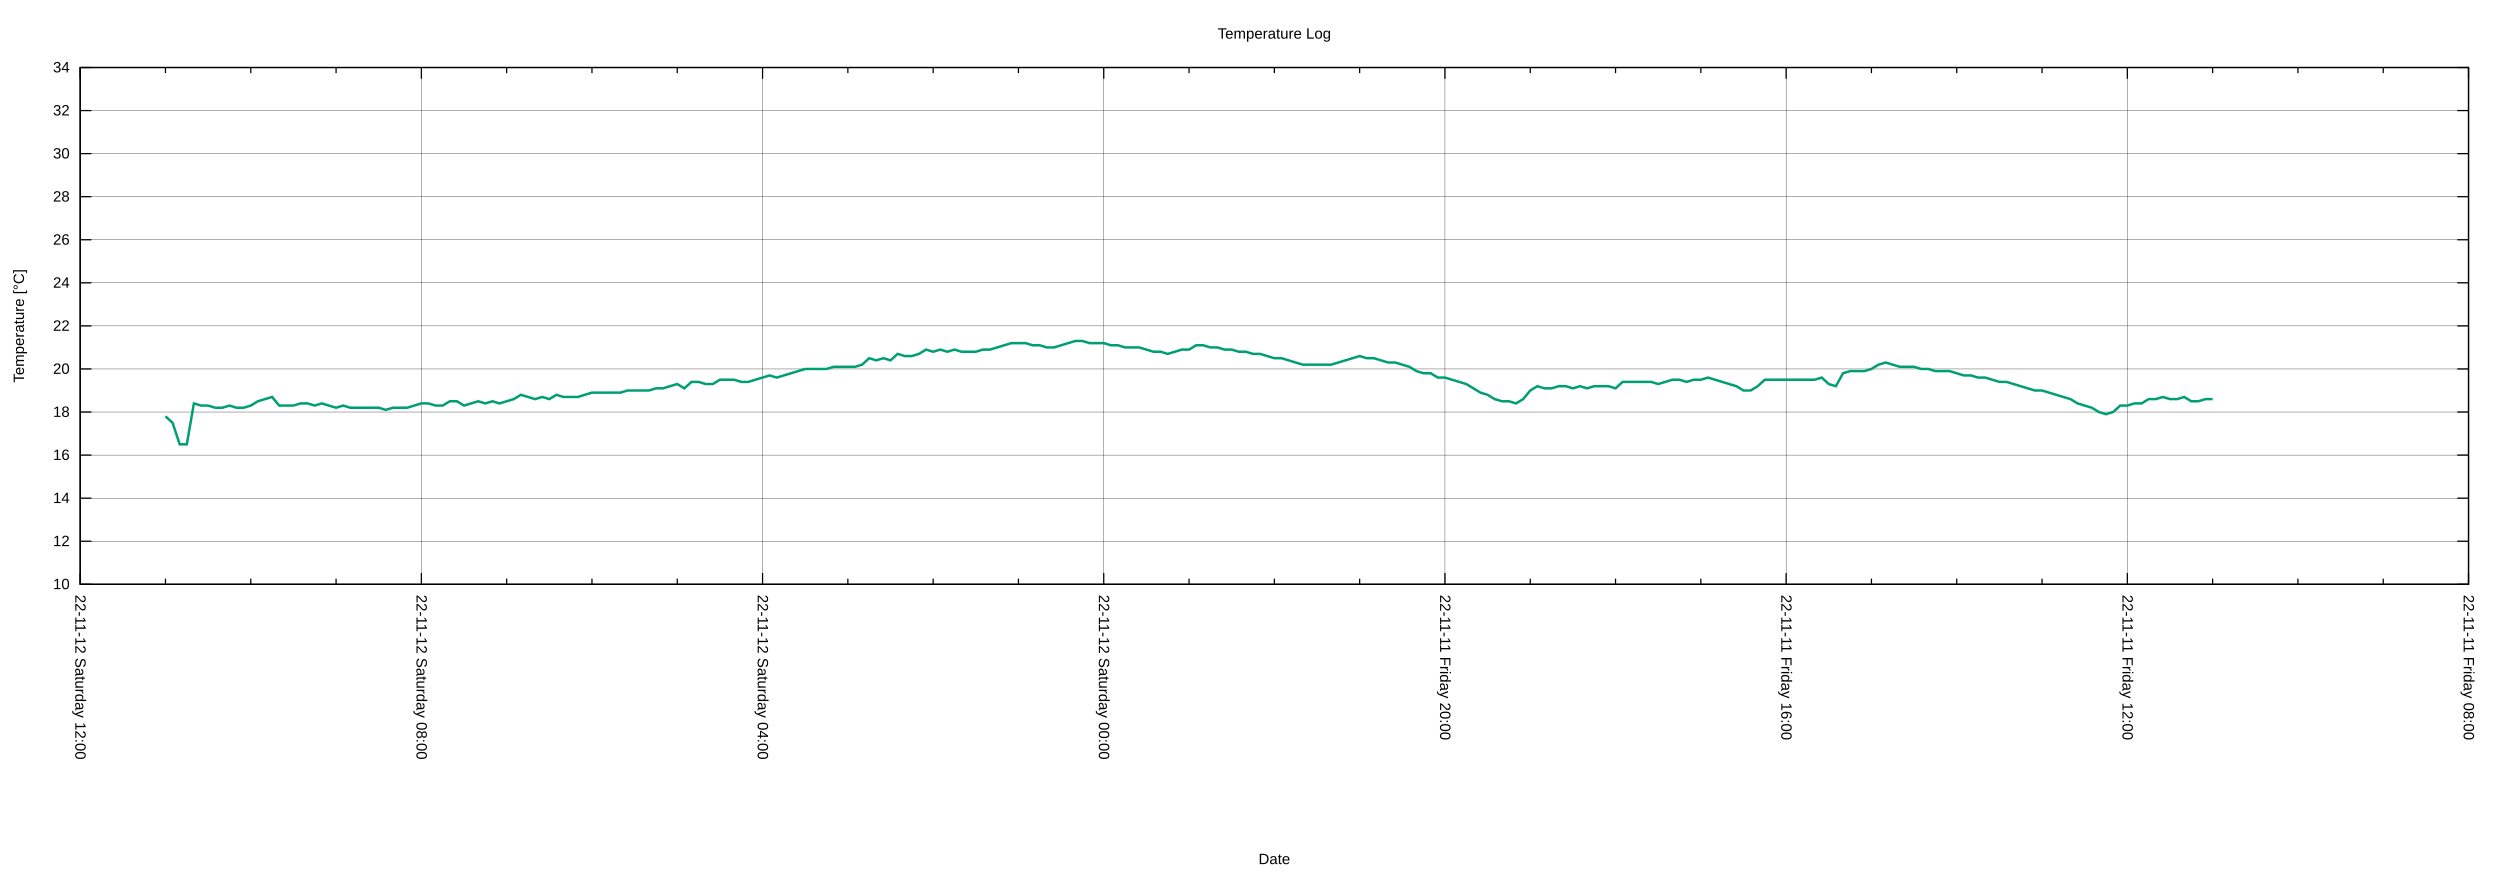
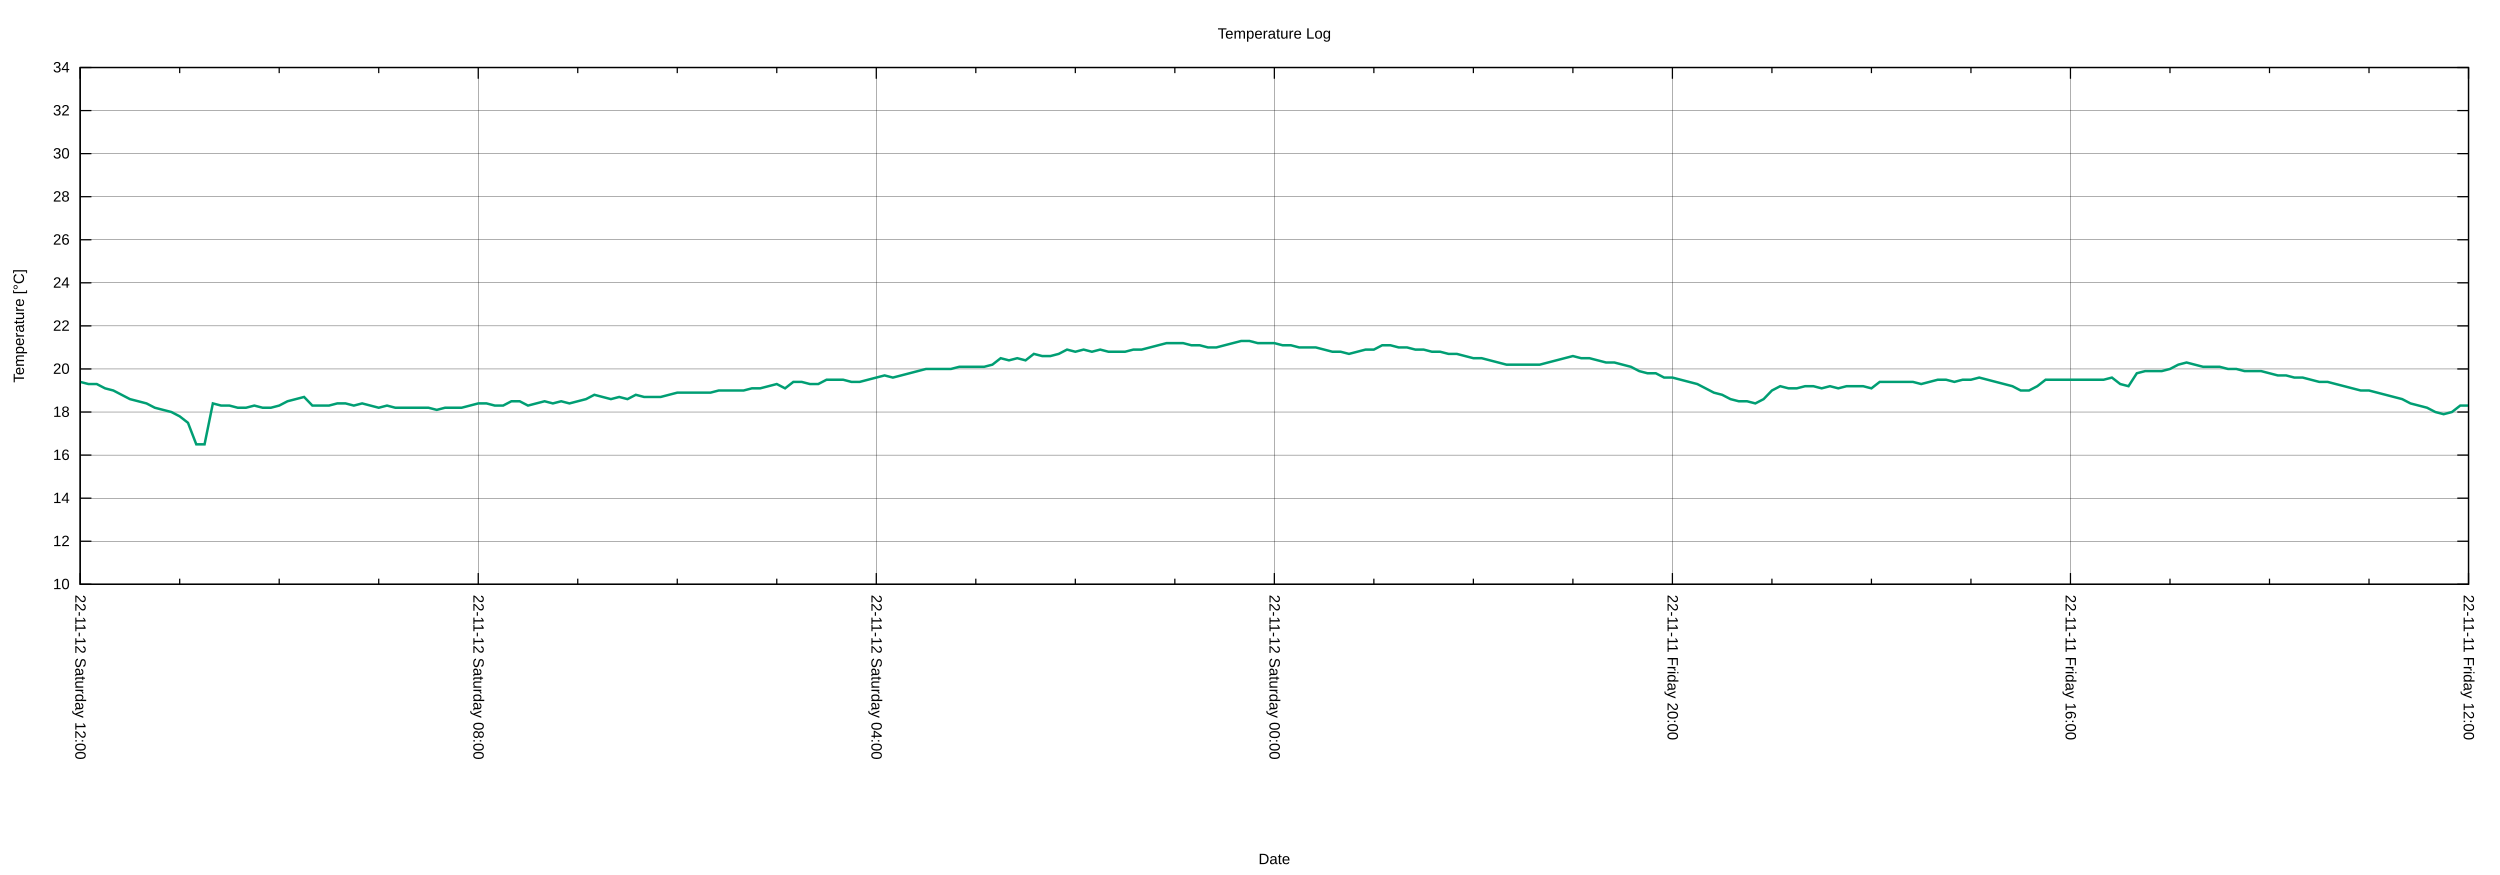
<svg xmlns="http://www.w3.org/2000/svg" xmlns:xlink="http://www.w3.org/1999/xlink" width="2000" height="700" viewBox="0 0 2000 700">
  <g id="gnuplot_canvas">
    <rect x="0" y="0" width="2000" height="700" fill="none" />
    <defs>
      <circle id="gpDot" r="0.5" stroke-width="0.5" stroke="currentColor" />
      <path id="gpPt0" stroke-width="0.222" stroke="currentColor" d="M-1,0 h2 M0,-1 v2" />
      <path id="gpPt1" stroke-width="0.222" stroke="currentColor" d="M-1,-1 L1,1 M1,-1 L-1,1" />
      <path id="gpPt2" stroke-width="0.222" stroke="currentColor" d="M-1,0 L1,0 M0,-1 L0,1 M-1,-1 L1,1 M-1,1 L1,-1" />
      <rect id="gpPt3" stroke-width="0.222" stroke="currentColor" x="-1" y="-1" width="2" height="2" />
      <rect id="gpPt4" stroke-width="0.222" stroke="currentColor" fill="currentColor" x="-1" y="-1" width="2" height="2" />
      <circle id="gpPt5" stroke-width="0.222" stroke="currentColor" cx="0" cy="0" r="1" />
      <use xlink:href="#gpPt5" id="gpPt6" fill="currentColor" stroke="none" />
      <path id="gpPt7" stroke-width="0.222" stroke="currentColor" d="M0,-1.33 L-1.33,0.67 L1.33,0.67 z" />
      <use xlink:href="#gpPt7" id="gpPt8" fill="currentColor" stroke="none" />
      <use xlink:href="#gpPt7" id="gpPt9" stroke="currentColor" transform="rotate(180)" />
      <use xlink:href="#gpPt9" id="gpPt10" fill="currentColor" stroke="none" />
      <use xlink:href="#gpPt3" id="gpPt11" stroke="currentColor" transform="rotate(45)" />
      <use xlink:href="#gpPt11" id="gpPt12" fill="currentColor" stroke="none" />
      <path id="gpPt13" stroke-width="0.222" stroke="currentColor" d="M0,1.330 L1.265,0.411 L0.782,-1.067 L-0.782,-1.076 L-1.265,0.411 z" />
      <use xlink:href="#gpPt13" id="gpPt14" fill="currentColor" stroke="none" />
      <filter id="textbox" filterUnits="objectBoundingBox" x="0" y="0" height="1" width="1">
        <feFlood flood-color="white" flood-opacity="1" result="bgnd" />
        <feComposite in="SourceGraphic" in2="bgnd" operator="atop" />
      </filter>
      <filter id="greybox" filterUnits="objectBoundingBox" x="0" y="0" height="1" width="1">
        <feFlood flood-color="lightgrey" flood-opacity="1" result="grey" />
        <feComposite in="SourceGraphic" in2="grey" operator="atop" />
      </filter>
    </defs>
    <g fill="none" color="white" stroke="currentColor" stroke-width="1.00" stroke-linecap="butt" stroke-linejoin="miter">
</g>
    <g fill="none" color="black" stroke="currentColor" stroke-width="1.00" stroke-linecap="butt" stroke-linejoin="miter">
</g>
    <g fill="none" color="black" stroke="black" stroke-width="0.25" stroke-linecap="butt" stroke-linejoin="miter">
</g>
    <g fill="none" color="black" stroke="currentColor" stroke-width="0.25" stroke-linecap="butt" stroke-linejoin="miter">
      <path stroke="black" class="gridline" d="M64.14,467.43 L1974.82,467.43  " />
    </g>
    <g fill="none" color="black" stroke="black" stroke-width="1.00" stroke-linecap="butt" stroke-linejoin="miter">
</g>
    <g fill="none" color="black" stroke="currentColor" stroke-width="1.00" stroke-linecap="butt" stroke-linejoin="miter">
      <path stroke="black" d="M64.14,467.43 L73.14,467.43 M1974.82,467.43 L1965.82,467.43  " />
      <g transform="translate(55.75,471.33)" stroke="none" fill="black" font-family="Arial" font-size="12.00" text-anchor="end">
        <text>
          <tspan font-family="Arial"> 10</tspan>
        </text>
      </g>
    </g>
    <g fill="none" color="black" stroke="currentColor" stroke-width="1.00" stroke-linecap="butt" stroke-linejoin="miter">
</g>
    <g fill="none" color="black" stroke="black" stroke-width="0.25" stroke-linecap="butt" stroke-linejoin="miter">
</g>
    <g fill="none" color="black" stroke="currentColor" stroke-width="0.25" stroke-linecap="butt" stroke-linejoin="miter">
      <path stroke="black" class="gridline" d="M64.14,432.98 L1974.82,432.98  " />
    </g>
    <g fill="none" color="black" stroke="black" stroke-width="1.00" stroke-linecap="butt" stroke-linejoin="miter">
</g>
    <g fill="none" color="black" stroke="currentColor" stroke-width="1.00" stroke-linecap="butt" stroke-linejoin="miter">
      <path stroke="black" d="M64.14,432.98 L73.14,432.98 M1974.82,432.98 L1965.82,432.98  " />
      <g transform="translate(55.75,436.88)" stroke="none" fill="black" font-family="Arial" font-size="12.00" text-anchor="end">
        <text>
          <tspan font-family="Arial"> 12</tspan>
        </text>
      </g>
    </g>
    <g fill="none" color="black" stroke="currentColor" stroke-width="1.00" stroke-linecap="butt" stroke-linejoin="miter">
</g>
    <g fill="none" color="black" stroke="black" stroke-width="0.25" stroke-linecap="butt" stroke-linejoin="miter">
</g>
    <g fill="none" color="black" stroke="currentColor" stroke-width="0.25" stroke-linecap="butt" stroke-linejoin="miter">
      <path stroke="black" class="gridline" d="M64.14,398.53 L1974.82,398.53  " />
    </g>
    <g fill="none" color="black" stroke="black" stroke-width="1.00" stroke-linecap="butt" stroke-linejoin="miter">
</g>
    <g fill="none" color="black" stroke="currentColor" stroke-width="1.00" stroke-linecap="butt" stroke-linejoin="miter">
      <path stroke="black" d="M64.14,398.53 L73.14,398.53 M1974.82,398.53 L1965.82,398.53  " />
      <g transform="translate(55.75,402.43)" stroke="none" fill="black" font-family="Arial" font-size="12.00" text-anchor="end">
        <text>
          <tspan font-family="Arial"> 14</tspan>
        </text>
      </g>
    </g>
    <g fill="none" color="black" stroke="currentColor" stroke-width="1.00" stroke-linecap="butt" stroke-linejoin="miter">
</g>
    <g fill="none" color="black" stroke="black" stroke-width="0.25" stroke-linecap="butt" stroke-linejoin="miter">
</g>
    <g fill="none" color="black" stroke="currentColor" stroke-width="0.25" stroke-linecap="butt" stroke-linejoin="miter">
      <path stroke="black" class="gridline" d="M64.14,364.07 L1974.82,364.07  " />
    </g>
    <g fill="none" color="black" stroke="black" stroke-width="1.00" stroke-linecap="butt" stroke-linejoin="miter">
</g>
    <g fill="none" color="black" stroke="currentColor" stroke-width="1.00" stroke-linecap="butt" stroke-linejoin="miter">
      <path stroke="black" d="M64.14,364.07 L73.14,364.07 M1974.82,364.07 L1965.82,364.07  " />
      <g transform="translate(55.75,367.97)" stroke="none" fill="black" font-family="Arial" font-size="12.00" text-anchor="end">
        <text>
          <tspan font-family="Arial"> 16</tspan>
        </text>
      </g>
    </g>
    <g fill="none" color="black" stroke="currentColor" stroke-width="1.00" stroke-linecap="butt" stroke-linejoin="miter">
</g>
    <g fill="none" color="black" stroke="black" stroke-width="0.25" stroke-linecap="butt" stroke-linejoin="miter">
</g>
    <g fill="none" color="black" stroke="currentColor" stroke-width="0.25" stroke-linecap="butt" stroke-linejoin="miter">
      <path stroke="black" class="gridline" d="M64.14,329.62 L1974.82,329.62  " />
    </g>
    <g fill="none" color="black" stroke="black" stroke-width="1.00" stroke-linecap="butt" stroke-linejoin="miter">
</g>
    <g fill="none" color="black" stroke="currentColor" stroke-width="1.00" stroke-linecap="butt" stroke-linejoin="miter">
      <path stroke="black" d="M64.14,329.62 L73.14,329.62 M1974.82,329.62 L1965.82,329.62  " />
      <g transform="translate(55.75,333.52)" stroke="none" fill="black" font-family="Arial" font-size="12.00" text-anchor="end">
        <text>
          <tspan font-family="Arial"> 18</tspan>
        </text>
      </g>
    </g>
    <g fill="none" color="black" stroke="currentColor" stroke-width="1.00" stroke-linecap="butt" stroke-linejoin="miter">
</g>
    <g fill="none" color="black" stroke="black" stroke-width="0.25" stroke-linecap="butt" stroke-linejoin="miter">
</g>
    <g fill="none" color="black" stroke="currentColor" stroke-width="0.25" stroke-linecap="butt" stroke-linejoin="miter">
      <path stroke="black" class="gridline" d="M64.14,295.17 L1974.82,295.17  " />
    </g>
    <g fill="none" color="black" stroke="black" stroke-width="1.00" stroke-linecap="butt" stroke-linejoin="miter">
</g>
    <g fill="none" color="black" stroke="currentColor" stroke-width="1.00" stroke-linecap="butt" stroke-linejoin="miter">
      <path stroke="black" d="M64.14,295.17 L73.14,295.17 M1974.82,295.17 L1965.82,295.17  " />
      <g transform="translate(55.75,299.07)" stroke="none" fill="black" font-family="Arial" font-size="12.00" text-anchor="end">
        <text>
          <tspan font-family="Arial"> 20</tspan>
        </text>
      </g>
    </g>
    <g fill="none" color="black" stroke="currentColor" stroke-width="1.00" stroke-linecap="butt" stroke-linejoin="miter">
</g>
    <g fill="none" color="black" stroke="black" stroke-width="0.25" stroke-linecap="butt" stroke-linejoin="miter">
</g>
    <g fill="none" color="black" stroke="currentColor" stroke-width="0.25" stroke-linecap="butt" stroke-linejoin="miter">
      <path stroke="black" class="gridline" d="M64.14,260.72 L1974.82,260.72  " />
    </g>
    <g fill="none" color="black" stroke="black" stroke-width="1.00" stroke-linecap="butt" stroke-linejoin="miter">
</g>
    <g fill="none" color="black" stroke="currentColor" stroke-width="1.00" stroke-linecap="butt" stroke-linejoin="miter">
      <path stroke="black" d="M64.14,260.72 L73.14,260.72 M1974.82,260.72 L1965.82,260.72  " />
      <g transform="translate(55.75,264.62)" stroke="none" fill="black" font-family="Arial" font-size="12.00" text-anchor="end">
        <text>
          <tspan font-family="Arial"> 22</tspan>
        </text>
      </g>
    </g>
    <g fill="none" color="black" stroke="currentColor" stroke-width="1.00" stroke-linecap="butt" stroke-linejoin="miter">
</g>
    <g fill="none" color="black" stroke="black" stroke-width="0.25" stroke-linecap="butt" stroke-linejoin="miter">
</g>
    <g fill="none" color="black" stroke="currentColor" stroke-width="0.25" stroke-linecap="butt" stroke-linejoin="miter">
      <path stroke="black" class="gridline" d="M64.14,226.27 L1974.82,226.27  " />
    </g>
    <g fill="none" color="black" stroke="black" stroke-width="1.00" stroke-linecap="butt" stroke-linejoin="miter">
</g>
    <g fill="none" color="black" stroke="currentColor" stroke-width="1.00" stroke-linecap="butt" stroke-linejoin="miter">
      <path stroke="black" d="M64.14,226.27 L73.14,226.27 M1974.82,226.27 L1965.82,226.27  " />
      <g transform="translate(55.75,230.17)" stroke="none" fill="black" font-family="Arial" font-size="12.00" text-anchor="end">
        <text>
          <tspan font-family="Arial"> 24</tspan>
        </text>
      </g>
    </g>
    <g fill="none" color="black" stroke="currentColor" stroke-width="1.00" stroke-linecap="butt" stroke-linejoin="miter">
</g>
    <g fill="none" color="black" stroke="black" stroke-width="0.25" stroke-linecap="butt" stroke-linejoin="miter">
</g>
    <g fill="none" color="black" stroke="currentColor" stroke-width="0.25" stroke-linecap="butt" stroke-linejoin="miter">
      <path stroke="black" class="gridline" d="M64.14,191.82 L1974.82,191.82  " />
    </g>
    <g fill="none" color="black" stroke="black" stroke-width="1.00" stroke-linecap="butt" stroke-linejoin="miter">
</g>
    <g fill="none" color="black" stroke="currentColor" stroke-width="1.00" stroke-linecap="butt" stroke-linejoin="miter">
      <path stroke="black" d="M64.14,191.82 L73.14,191.82 M1974.82,191.82 L1965.82,191.82  " />
      <g transform="translate(55.75,195.72)" stroke="none" fill="black" font-family="Arial" font-size="12.00" text-anchor="end">
        <text>
          <tspan font-family="Arial"> 26</tspan>
        </text>
      </g>
    </g>
    <g fill="none" color="black" stroke="currentColor" stroke-width="1.00" stroke-linecap="butt" stroke-linejoin="miter">
</g>
    <g fill="none" color="black" stroke="black" stroke-width="0.25" stroke-linecap="butt" stroke-linejoin="miter">
</g>
    <g fill="none" color="black" stroke="currentColor" stroke-width="0.25" stroke-linecap="butt" stroke-linejoin="miter">
      <path stroke="black" class="gridline" d="M64.14,157.36 L1974.82,157.36  " />
    </g>
    <g fill="none" color="black" stroke="black" stroke-width="1.00" stroke-linecap="butt" stroke-linejoin="miter">
</g>
    <g fill="none" color="black" stroke="currentColor" stroke-width="1.00" stroke-linecap="butt" stroke-linejoin="miter">
      <path stroke="black" d="M64.14,157.36 L73.14,157.36 M1974.82,157.36 L1965.82,157.36  " />
      <g transform="translate(55.75,161.26)" stroke="none" fill="black" font-family="Arial" font-size="12.00" text-anchor="end">
        <text>
          <tspan font-family="Arial"> 28</tspan>
        </text>
      </g>
    </g>
    <g fill="none" color="black" stroke="currentColor" stroke-width="1.00" stroke-linecap="butt" stroke-linejoin="miter">
</g>
    <g fill="none" color="black" stroke="black" stroke-width="0.25" stroke-linecap="butt" stroke-linejoin="miter">
</g>
    <g fill="none" color="black" stroke="currentColor" stroke-width="0.25" stroke-linecap="butt" stroke-linejoin="miter">
      <path stroke="black" class="gridline" d="M64.14,122.91 L1974.82,122.91  " />
    </g>
    <g fill="none" color="black" stroke="black" stroke-width="1.00" stroke-linecap="butt" stroke-linejoin="miter">
</g>
    <g fill="none" color="black" stroke="currentColor" stroke-width="1.00" stroke-linecap="butt" stroke-linejoin="miter">
      <path stroke="black" d="M64.14,122.91 L73.14,122.91 M1974.82,122.91 L1965.82,122.91  " />
      <g transform="translate(55.75,126.81)" stroke="none" fill="black" font-family="Arial" font-size="12.00" text-anchor="end">
        <text>
          <tspan font-family="Arial"> 30</tspan>
        </text>
      </g>
    </g>
    <g fill="none" color="black" stroke="currentColor" stroke-width="1.00" stroke-linecap="butt" stroke-linejoin="miter">
</g>
    <g fill="none" color="black" stroke="black" stroke-width="0.25" stroke-linecap="butt" stroke-linejoin="miter">
</g>
    <g fill="none" color="black" stroke="currentColor" stroke-width="0.25" stroke-linecap="butt" stroke-linejoin="miter">
      <path stroke="black" class="gridline" d="M64.14,88.46 L1974.82,88.46  " />
    </g>
    <g fill="none" color="black" stroke="black" stroke-width="1.00" stroke-linecap="butt" stroke-linejoin="miter">
</g>
    <g fill="none" color="black" stroke="currentColor" stroke-width="1.00" stroke-linecap="butt" stroke-linejoin="miter">
      <path stroke="black" d="M64.14,88.46 L73.14,88.46 M1974.82,88.46 L1965.82,88.46  " />
      <g transform="translate(55.75,92.36)" stroke="none" fill="black" font-family="Arial" font-size="12.00" text-anchor="end">
        <text>
          <tspan font-family="Arial"> 32</tspan>
        </text>
      </g>
    </g>
    <g fill="none" color="black" stroke="currentColor" stroke-width="1.00" stroke-linecap="butt" stroke-linejoin="miter">
</g>
    <g fill="none" color="black" stroke="black" stroke-width="0.25" stroke-linecap="butt" stroke-linejoin="miter">
</g>
    <g fill="none" color="black" stroke="currentColor" stroke-width="0.25" stroke-linecap="butt" stroke-linejoin="miter">
      <path stroke="black" class="gridline" d="M64.14,54.01 L1974.82,54.01  " />
    </g>
    <g fill="none" color="black" stroke="black" stroke-width="1.00" stroke-linecap="butt" stroke-linejoin="miter">
</g>
    <g fill="none" color="black" stroke="currentColor" stroke-width="1.00" stroke-linecap="butt" stroke-linejoin="miter">
      <path stroke="black" d="M64.14,54.01 L73.14,54.01 M1974.82,54.01 L1965.82,54.01  " />
      <g transform="translate(55.75,57.91)" stroke="none" fill="black" font-family="Arial" font-size="12.00" text-anchor="end">
        <text>
          <tspan font-family="Arial"> 34</tspan>
        </text>
      </g>
    </g>
    <g fill="none" color="black" stroke="currentColor" stroke-width="1.00" stroke-linecap="butt" stroke-linejoin="miter">
</g>
    <g fill="none" color="black" stroke="black" stroke-width="0.25" stroke-linecap="butt" stroke-linejoin="miter">
</g>
    <g fill="none" color="black" stroke="currentColor" stroke-width="0.25" stroke-linecap="butt" stroke-linejoin="miter">
      <path stroke="black" class="gridline" d="M1974.82,467.43 L1974.82,54.01  " />
    </g>
    <g fill="none" color="black" stroke="black" stroke-width="1.00" stroke-linecap="butt" stroke-linejoin="miter">
</g>
    <g fill="none" color="black" stroke="currentColor" stroke-width="1.00" stroke-linecap="butt" stroke-linejoin="miter">
      <path stroke="black" d="M1974.82,467.43 L1974.82,458.43 M1974.82,54.01 L1974.82,63.01  " />
      <g transform="translate(1970.92,475.82) rotate(90)" stroke="none" fill="black" font-family="Arial" font-size="12.00" text-anchor="start">
        <text>
-           <tspan font-family="Arial">22-11-11 Friday 08:00</tspan>
-         </text>
-       </g>
-     </g>
-     <g fill="none" color="black" stroke="currentColor" stroke-width="1.00" stroke-linecap="butt" stroke-linejoin="miter">
-       <path stroke="black" d="M1906.58,467.43 L1906.58,462.93 M1906.58,54.01 L1906.58,58.51 M1838.34,467.43 L1838.34,462.93 M1838.34,54.01 L1838.34,58.51   M1770.10,467.43 L1770.10,462.93 M1770.10,54.01 L1770.10,58.51  " />
-     </g>
-     <g fill="none" color="black" stroke="black" stroke-width="0.25" stroke-linecap="butt" stroke-linejoin="miter">
- </g>
-     <g fill="none" color="black" stroke="currentColor" stroke-width="0.25" stroke-linecap="butt" stroke-linejoin="miter">
-       <path stroke="black" class="gridline" d="M1701.87,467.43 L1701.87,54.01  " />
-     </g>
-     <g fill="none" color="black" stroke="black" stroke-width="1.00" stroke-linecap="butt" stroke-linejoin="miter">
- </g>
-     <g fill="none" color="black" stroke="currentColor" stroke-width="1.00" stroke-linecap="butt" stroke-linejoin="miter">
-       <path stroke="black" d="M1701.87,467.43 L1701.87,458.43 M1701.87,54.01 L1701.87,63.01  " />
-       <g transform="translate(1697.97,475.82) rotate(90)" stroke="none" fill="black" font-family="Arial" font-size="12.00" text-anchor="start">
-         <text>
          <tspan font-family="Arial">22-11-11 Friday 12:00</tspan>
        </text>
      </g>
    </g>
    <g fill="none" color="black" stroke="currentColor" stroke-width="1.00" stroke-linecap="butt" stroke-linejoin="miter">
-       <path stroke="black" d="M1633.63,467.43 L1633.63,462.93 M1633.63,54.01 L1633.63,58.51 M1565.39,467.43 L1565.39,462.93 M1565.39,54.01 L1565.39,58.51   M1497.15,467.43 L1497.15,462.93 M1497.15,54.01 L1497.15,58.51  " />
-     </g>
-     <g fill="none" color="black" stroke="black" stroke-width="0.25" stroke-linecap="butt" stroke-linejoin="miter">
- </g>
-     <g fill="none" color="black" stroke="currentColor" stroke-width="0.25" stroke-linecap="butt" stroke-linejoin="miter">
-       <path stroke="black" class="gridline" d="M1428.91,467.43 L1428.91,54.01  " />
-     </g>
-     <g fill="none" color="black" stroke="black" stroke-width="1.00" stroke-linecap="butt" stroke-linejoin="miter">
- </g>
-     <g fill="none" color="black" stroke="currentColor" stroke-width="1.00" stroke-linecap="butt" stroke-linejoin="miter">
-       <path stroke="black" d="M1428.91,467.43 L1428.91,458.43 M1428.91,54.01 L1428.91,63.01  " />
-       <g transform="translate(1425.01,475.82) rotate(90)" stroke="none" fill="black" font-family="Arial" font-size="12.00" text-anchor="start">
+       <path stroke="black" d="M1895.21,467.43 L1895.21,462.93 M1895.21,54.01 L1895.21,58.51 M1815.60,467.43 L1815.60,462.93 M1815.60,54.01 L1815.60,58.51   M1735.99,467.43 L1735.99,462.93 M1735.99,54.01 L1735.99,58.51  " />
+     </g>
+     <g fill="none" color="black" stroke="black" stroke-width="0.25" stroke-linecap="butt" stroke-linejoin="miter">
+ </g>
+     <g fill="none" color="black" stroke="currentColor" stroke-width="0.25" stroke-linecap="butt" stroke-linejoin="miter">
+       <path stroke="black" class="gridline" d="M1656.37,467.43 L1656.37,54.01  " />
+     </g>
+     <g fill="none" color="black" stroke="black" stroke-width="1.00" stroke-linecap="butt" stroke-linejoin="miter">
+ </g>
+     <g fill="none" color="black" stroke="currentColor" stroke-width="1.00" stroke-linecap="butt" stroke-linejoin="miter">
+       <path stroke="black" d="M1656.37,467.43 L1656.37,458.43 M1656.37,54.01 L1656.37,63.01  " />
+       <g transform="translate(1652.47,475.82) rotate(90)" stroke="none" fill="black" font-family="Arial" font-size="12.00" text-anchor="start">
        <text>
          <tspan font-family="Arial">22-11-11 Friday 16:00</tspan>
        </text>
      </g>
    </g>
    <g fill="none" color="black" stroke="currentColor" stroke-width="1.00" stroke-linecap="butt" stroke-linejoin="miter">
-       <path stroke="black" d="M1360.67,467.43 L1360.67,462.93 M1360.67,54.01 L1360.67,58.51 M1292.43,467.43 L1292.43,462.93 M1292.43,54.01 L1292.43,58.51   M1224.20,467.43 L1224.20,462.93 M1224.20,54.01 L1224.20,58.51  " />
-     </g>
-     <g fill="none" color="black" stroke="black" stroke-width="0.25" stroke-linecap="butt" stroke-linejoin="miter">
- </g>
-     <g fill="none" color="black" stroke="currentColor" stroke-width="0.25" stroke-linecap="butt" stroke-linejoin="miter">
-       <path stroke="black" class="gridline" d="M1155.96,467.43 L1155.96,54.01  " />
-     </g>
-     <g fill="none" color="black" stroke="black" stroke-width="1.00" stroke-linecap="butt" stroke-linejoin="miter">
- </g>
-     <g fill="none" color="black" stroke="currentColor" stroke-width="1.00" stroke-linecap="butt" stroke-linejoin="miter">
-       <path stroke="black" d="M1155.96,467.43 L1155.96,458.43 M1155.96,54.01 L1155.96,63.01  " />
-       <g transform="translate(1152.06,475.82) rotate(90)" stroke="none" fill="black" font-family="Arial" font-size="12.00" text-anchor="start">
+       <path stroke="black" d="M1576.76,467.43 L1576.76,462.93 M1576.76,54.01 L1576.76,58.51 M1497.15,467.43 L1497.15,462.93 M1497.15,54.01 L1497.15,58.51   M1417.54,467.43 L1417.54,462.93 M1417.54,54.01 L1417.54,58.51  " />
+     </g>
+     <g fill="none" color="black" stroke="black" stroke-width="0.25" stroke-linecap="butt" stroke-linejoin="miter">
+ </g>
+     <g fill="none" color="black" stroke="currentColor" stroke-width="0.25" stroke-linecap="butt" stroke-linejoin="miter">
+       <path stroke="black" class="gridline" d="M1337.93,467.43 L1337.93,54.01  " />
+     </g>
+     <g fill="none" color="black" stroke="black" stroke-width="1.00" stroke-linecap="butt" stroke-linejoin="miter">
+ </g>
+     <g fill="none" color="black" stroke="currentColor" stroke-width="1.00" stroke-linecap="butt" stroke-linejoin="miter">
+       <path stroke="black" d="M1337.93,467.43 L1337.93,458.43 M1337.93,54.01 L1337.93,63.01  " />
+       <g transform="translate(1334.03,475.82) rotate(90)" stroke="none" fill="black" font-family="Arial" font-size="12.00" text-anchor="start">
        <text>
          <tspan font-family="Arial">22-11-11 Friday 20:00</tspan>
        </text>
      </g>
    </g>
    <g fill="none" color="black" stroke="currentColor" stroke-width="1.00" stroke-linecap="butt" stroke-linejoin="miter">
-       <path stroke="black" d="M1087.72,467.43 L1087.72,462.93 M1087.72,54.01 L1087.72,58.51 M1019.48,467.43 L1019.48,462.93 M1019.48,54.01 L1019.48,58.51   M951.24,467.43 L951.24,462.93 M951.24,54.01 L951.24,58.51  " />
-     </g>
-     <g fill="none" color="black" stroke="black" stroke-width="0.25" stroke-linecap="butt" stroke-linejoin="miter">
- </g>
-     <g fill="none" color="black" stroke="currentColor" stroke-width="0.25" stroke-linecap="butt" stroke-linejoin="miter">
-       <path stroke="black" class="gridline" d="M883.00,467.43 L883.00,54.01  " />
-     </g>
-     <g fill="none" color="black" stroke="black" stroke-width="1.00" stroke-linecap="butt" stroke-linejoin="miter">
- </g>
-     <g fill="none" color="black" stroke="currentColor" stroke-width="1.00" stroke-linecap="butt" stroke-linejoin="miter">
-       <path stroke="black" d="M883.00,467.43 L883.00,458.43 M883.00,54.01 L883.00,63.01  " />
-       <g transform="translate(879.10,475.82) rotate(90)" stroke="none" fill="black" font-family="Arial" font-size="12.00" text-anchor="start">
+       <path stroke="black" d="M1258.32,467.43 L1258.32,462.93 M1258.32,54.01 L1258.32,58.51 M1178.70,467.43 L1178.70,462.93 M1178.70,54.01 L1178.70,58.51   M1099.09,467.43 L1099.09,462.93 M1099.09,54.01 L1099.09,58.51  " />
+     </g>
+     <g fill="none" color="black" stroke="black" stroke-width="0.25" stroke-linecap="butt" stroke-linejoin="miter">
+ </g>
+     <g fill="none" color="black" stroke="currentColor" stroke-width="0.25" stroke-linecap="butt" stroke-linejoin="miter">
+       <path stroke="black" class="gridline" d="M1019.48,467.43 L1019.48,54.01  " />
+     </g>
+     <g fill="none" color="black" stroke="black" stroke-width="1.00" stroke-linecap="butt" stroke-linejoin="miter">
+ </g>
+     <g fill="none" color="black" stroke="currentColor" stroke-width="1.00" stroke-linecap="butt" stroke-linejoin="miter">
+       <path stroke="black" d="M1019.48,467.43 L1019.48,458.43 M1019.48,54.01 L1019.48,63.01  " />
+       <g transform="translate(1015.58,475.82) rotate(90)" stroke="none" fill="black" font-family="Arial" font-size="12.00" text-anchor="start">
        <text>
          <tspan font-family="Arial">22-11-12 Saturday 00:00</tspan>
        </text>
      </g>
    </g>
    <g fill="none" color="black" stroke="currentColor" stroke-width="1.00" stroke-linecap="butt" stroke-linejoin="miter">
-       <path stroke="black" d="M814.76,467.43 L814.76,462.93 M814.76,54.01 L814.76,58.51 M746.53,467.43 L746.53,462.93 M746.53,54.01 L746.53,58.51   M678.29,467.43 L678.29,462.93 M678.29,54.01 L678.29,58.51  " />
-     </g>
-     <g fill="none" color="black" stroke="black" stroke-width="0.25" stroke-linecap="butt" stroke-linejoin="miter">
- </g>
-     <g fill="none" color="black" stroke="currentColor" stroke-width="0.25" stroke-linecap="butt" stroke-linejoin="miter">
-       <path stroke="black" class="gridline" d="M610.05,467.43 L610.05,54.01  " />
-     </g>
-     <g fill="none" color="black" stroke="black" stroke-width="1.00" stroke-linecap="butt" stroke-linejoin="miter">
- </g>
-     <g fill="none" color="black" stroke="currentColor" stroke-width="1.00" stroke-linecap="butt" stroke-linejoin="miter">
-       <path stroke="black" d="M610.05,467.43 L610.05,458.43 M610.05,54.01 L610.05,63.01  " />
-       <g transform="translate(606.15,475.82) rotate(90)" stroke="none" fill="black" font-family="Arial" font-size="12.00" text-anchor="start">
+       <path stroke="black" d="M939.87,467.43 L939.87,462.93 M939.87,54.01 L939.87,58.51 M860.26,467.43 L860.26,462.93 M860.26,54.01 L860.26,58.51   M780.65,467.43 L780.65,462.93 M780.65,54.01 L780.65,58.51  " />
+     </g>
+     <g fill="none" color="black" stroke="black" stroke-width="0.25" stroke-linecap="butt" stroke-linejoin="miter">
+ </g>
+     <g fill="none" color="black" stroke="currentColor" stroke-width="0.25" stroke-linecap="butt" stroke-linejoin="miter">
+       <path stroke="black" class="gridline" d="M701.03,467.43 L701.03,54.01  " />
+     </g>
+     <g fill="none" color="black" stroke="black" stroke-width="1.00" stroke-linecap="butt" stroke-linejoin="miter">
+ </g>
+     <g fill="none" color="black" stroke="currentColor" stroke-width="1.00" stroke-linecap="butt" stroke-linejoin="miter">
+       <path stroke="black" d="M701.03,467.43 L701.03,458.43 M701.03,54.01 L701.03,63.01  " />
+       <g transform="translate(697.13,475.82) rotate(90)" stroke="none" fill="black" font-family="Arial" font-size="12.00" text-anchor="start">
        <text>
          <tspan font-family="Arial">22-11-12 Saturday 04:00</tspan>
        </text>
      </g>
    </g>
    <g fill="none" color="black" stroke="currentColor" stroke-width="1.00" stroke-linecap="butt" stroke-linejoin="miter">
-       <path stroke="black" d="M541.81,467.43 L541.81,462.93 M541.81,54.01 L541.81,58.51 M473.57,467.43 L473.57,462.93 M473.57,54.01 L473.57,58.51   M405.33,467.43 L405.33,462.93 M405.33,54.01 L405.33,58.51  " />
-     </g>
-     <g fill="none" color="black" stroke="black" stroke-width="0.25" stroke-linecap="butt" stroke-linejoin="miter">
- </g>
-     <g fill="none" color="black" stroke="currentColor" stroke-width="0.25" stroke-linecap="butt" stroke-linejoin="miter">
-       <path stroke="black" class="gridline" d="M337.09,467.43 L337.09,54.01  " />
-     </g>
-     <g fill="none" color="black" stroke="black" stroke-width="1.00" stroke-linecap="butt" stroke-linejoin="miter">
- </g>
-     <g fill="none" color="black" stroke="currentColor" stroke-width="1.00" stroke-linecap="butt" stroke-linejoin="miter">
-       <path stroke="black" d="M337.09,467.43 L337.09,458.43 M337.09,54.01 L337.09,63.01  " />
-       <g transform="translate(333.19,475.82) rotate(90)" stroke="none" fill="black" font-family="Arial" font-size="12.00" text-anchor="start">
+       <path stroke="black" d="M621.42,467.43 L621.42,462.93 M621.42,54.01 L621.42,58.51 M541.81,467.43 L541.81,462.93 M541.81,54.01 L541.81,58.51   M462.20,467.43 L462.20,462.93 M462.20,54.01 L462.20,58.51  " />
+     </g>
+     <g fill="none" color="black" stroke="black" stroke-width="0.25" stroke-linecap="butt" stroke-linejoin="miter">
+ </g>
+     <g fill="none" color="black" stroke="currentColor" stroke-width="0.25" stroke-linecap="butt" stroke-linejoin="miter">
+       <path stroke="black" class="gridline" d="M382.59,467.43 L382.59,54.01  " />
+     </g>
+     <g fill="none" color="black" stroke="black" stroke-width="1.00" stroke-linecap="butt" stroke-linejoin="miter">
+ </g>
+     <g fill="none" color="black" stroke="currentColor" stroke-width="1.00" stroke-linecap="butt" stroke-linejoin="miter">
+       <path stroke="black" d="M382.59,467.43 L382.59,458.43 M382.59,54.01 L382.59,63.01  " />
+       <g transform="translate(378.69,475.82) rotate(90)" stroke="none" fill="black" font-family="Arial" font-size="12.00" text-anchor="start">
        <text>
          <tspan font-family="Arial">22-11-12 Saturday 08:00</tspan>
        </text>
      </g>
    </g>
    <g fill="none" color="black" stroke="currentColor" stroke-width="1.00" stroke-linecap="butt" stroke-linejoin="miter">
-       <path stroke="black" d="M268.86,467.43 L268.86,462.93 M268.86,54.01 L268.86,58.51 M200.62,467.43 L200.62,462.93 M200.62,54.01 L200.62,58.51   M132.38,467.43 L132.38,462.93 M132.38,54.01 L132.38,58.51  " />
+       <path stroke="black" d="M302.98,467.43 L302.98,462.93 M302.98,54.01 L302.98,58.51 M223.36,467.43 L223.36,462.93 M223.36,54.01 L223.36,58.51   M143.75,467.43 L143.75,462.93 M143.75,54.01 L143.75,58.51  " />
    </g>
    <g fill="none" color="black" stroke="black" stroke-width="0.25" stroke-linecap="butt" stroke-linejoin="miter">
</g>
    <g fill="none" color="black" stroke="currentColor" stroke-width="0.25" stroke-linecap="butt" stroke-linejoin="miter">
      <path stroke="black" class="gridline" d="M64.14,467.43 L64.14,54.01  " />
    </g>
    <g fill="none" color="black" stroke="black" stroke-width="1.00" stroke-linecap="butt" stroke-linejoin="miter">
</g>
    <g fill="none" color="black" stroke="currentColor" stroke-width="1.00" stroke-linecap="butt" stroke-linejoin="miter">
      <path stroke="black" d="M64.14,467.43 L64.14,458.43 M64.14,54.01 L64.14,63.01  " />
      <g transform="translate(60.24,475.82) rotate(90)" stroke="none" fill="black" font-family="Arial" font-size="12.00" text-anchor="start">
        <text>
          <tspan font-family="Arial">22-11-12 Saturday 12:00</tspan>
        </text>
      </g>
    </g>
    <g fill="none" color="black" stroke="currentColor" stroke-width="1.00" stroke-linecap="butt" stroke-linejoin="miter">
</g>
    <g fill="none" color="black" stroke="currentColor" stroke-width="1.00" stroke-linecap="butt" stroke-linejoin="miter">
      <path stroke="black" d="M64.14,54.01 L64.14,467.43 L1974.82,467.43 L1974.82,54.01 L64.14,54.01 Z  " />
    </g>
    <g fill="none" color="black" stroke="currentColor" stroke-width="1.00" stroke-linecap="butt" stroke-linejoin="miter">
      <g transform="translate(19.18,260.72) rotate(270)" stroke="none" fill="black" font-family="Arial" font-size="12.00" text-anchor="middle">
        <text>
          <tspan font-family="Arial">Temperature [°C]</tspan>
        </text>
      </g>
    </g>
    <g fill="none" color="black" stroke="currentColor" stroke-width="1.00" stroke-linecap="butt" stroke-linejoin="miter">
      <g transform="translate(1019.48,691.30)" stroke="none" fill="black" font-family="Arial" font-size="12.00" text-anchor="middle">
        <text>
          <tspan font-family="Arial">Date</tspan>
        </text>
      </g>
    </g>
    <g fill="none" color="black" stroke="currentColor" stroke-width="1.00" stroke-linecap="butt" stroke-linejoin="miter">
</g>
    <g id="gnuplot_plot_1">
      <g fill="none" color="white" stroke="currentColor" stroke-width="2.00" stroke-linecap="butt" stroke-linejoin="miter">
</g>
      <g fill="none" color="black" stroke="currentColor" stroke-width="2.00" stroke-linecap="butt" stroke-linejoin="miter">
-         <path stroke="rgb(  0, 158, 115)" d="M132.38,333.07 L138.07,338.24 L143.75,355.46 L149.44,355.46 L155.12,322.73 L160.81,324.46 L166.50,324.46 L172.18,326.18   L177.87,326.18 L183.56,324.46 L189.24,326.18 L194.93,326.18 L200.62,324.46 L206.30,321.01 L211.99,319.29 L217.68,317.57   L223.36,324.46 L229.05,324.46 L234.74,324.46 L240.42,322.73 L246.11,322.73 L251.80,324.46 L257.48,322.73 L263.17,324.46   L268.86,326.18 L274.54,324.46 L280.23,326.18 L285.92,326.18 L291.60,326.18 L297.29,326.18 L302.98,326.18 L308.66,327.90   L314.35,326.18 L320.03,326.18 L325.72,326.18 L331.41,324.46 L337.09,322.73 L342.78,322.73 L348.47,324.46 L354.15,324.46   L359.84,321.01 L365.53,321.01 L371.21,324.46 L376.90,322.73 L382.59,321.01 L388.27,322.73 L393.96,321.01 L399.65,322.73   L405.33,321.01 L411.02,319.29 L416.71,315.84 L422.39,317.57 L428.08,319.29 L433.77,317.57 L439.45,319.29 L445.14,315.84   L450.83,317.57 L456.51,317.57 L462.20,317.57 L467.88,315.84 L473.57,314.12 L479.26,314.12 L484.94,314.12 L490.63,314.12   L496.32,314.12 L502.00,312.40 L507.69,312.40 L513.38,312.40 L519.06,312.40 L524.75,310.67 L530.44,310.67 L536.12,308.95   L541.81,307.23 L547.50,310.67 L553.18,305.51 L558.87,305.51 L564.56,307.23 L570.24,307.23 L575.93,303.78 L581.62,303.78   L587.30,303.78 L592.99,305.51 L598.68,305.51 L604.36,303.78 L610.05,302.06 L615.74,300.34 L621.42,302.06 L627.11,300.34   L632.79,298.62 L638.48,296.89 L644.17,295.17 L649.85,295.17 L655.54,295.17 L661.23,295.17 L666.91,293.45 L672.60,293.45   L678.29,293.45 L683.97,293.45 L689.66,291.73 L695.35,286.56 L701.03,288.28 L706.72,286.56 L712.41,288.28 L718.09,283.11   L723.78,284.84 L729.47,284.84 L735.15,283.11 L740.84,279.67 L746.53,281.39 L752.21,279.67 L757.90,281.39 L763.59,279.67   L769.27,281.39 L774.96,281.39 L780.65,281.39 L786.33,279.67 L792.02,279.67 L797.70,277.95 L803.39,276.22 L809.08,274.50   L814.76,274.50 L820.45,274.50 L826.14,276.22 L831.82,276.22 L837.51,277.95 L843.20,277.95 L848.88,276.22 L854.57,274.50   L860.26,272.78 L865.94,272.78 L871.63,274.50 L877.32,274.50 L883.00,274.50 L888.69,276.22 L894.38,276.22 L900.06,277.95   L905.75,277.95 L911.44,277.95 L917.12,279.67 L922.81,281.39 L928.50,281.39 L934.18,283.11 L939.87,281.39 L945.55,279.67   L951.24,279.67 L956.93,276.22 L962.61,276.22 L968.30,277.95 L973.99,277.95 L979.67,279.67 L985.36,279.67 L991.05,281.39   L996.73,281.39 L1002.42,283.11 L1008.11,283.11 L1013.79,284.84 L1019.48,286.56 L1025.17,286.56 L1030.85,288.28 L1036.54,290.00   L1042.23,291.73 L1047.91,291.73 L1053.60,291.73 L1059.29,291.73 L1064.97,291.73 L1070.66,290.00 L1076.35,288.28 L1082.03,286.56   L1087.72,284.84 L1093.41,286.56 L1099.09,286.56 L1104.78,288.28 L1110.46,290.00 L1116.15,290.00 L1121.84,291.73 L1127.52,293.45   L1133.21,296.89 L1138.90,298.62 L1144.58,298.62 L1150.27,302.06 L1155.96,302.06 L1161.64,303.78 L1167.33,305.51 L1173.02,307.23   L1178.70,310.67 L1184.39,314.12 L1190.08,315.84 L1195.76,319.29 L1201.45,321.01 L1207.14,321.01 L1212.82,322.73 L1218.51,319.29   L1224.20,312.40 L1229.88,308.95 L1235.57,310.67 L1241.26,310.67 L1246.94,308.95 L1252.63,308.95 L1258.32,310.67 L1264.00,308.95   L1269.69,310.67 L1275.37,308.95 L1281.06,308.95 L1286.75,308.95 L1292.43,310.67 L1298.12,305.51 L1303.81,305.51 L1309.49,305.51   L1315.18,305.51 L1320.87,305.51 L1326.55,307.23 L1332.24,305.51 L1337.93,303.78 L1343.61,303.78 L1349.30,305.51 L1354.99,303.78   L1360.67,303.78 L1366.36,302.06 L1372.05,303.78 L1377.73,305.51 L1383.42,307.23 L1389.11,308.95 L1394.79,312.40 L1400.48,312.40   L1406.17,308.95 L1411.85,303.78 L1417.54,303.78 L1423.22,303.78 L1428.91,303.78 L1434.60,303.78 L1440.28,303.78 L1445.97,303.78   L1451.66,303.78 L1457.34,302.06 L1463.03,307.23 L1468.72,308.95 L1474.40,298.62 L1480.09,296.89 L1485.78,296.89 L1491.46,296.89   L1497.15,295.17 L1502.84,291.73 L1508.52,290.00 L1514.21,291.73 L1519.90,293.45 L1525.58,293.45 L1531.27,293.45 L1536.96,295.17   L1542.64,295.17 L1548.33,296.89 L1554.02,296.89 L1559.70,296.89 L1565.39,298.62 L1571.08,300.34 L1576.76,300.34 L1582.45,302.06   L1588.13,302.06 L1593.82,303.78 L1599.51,305.51 L1605.19,305.51 L1610.88,307.23 L1616.57,308.95 L1622.25,310.67 L1627.94,312.40   L1633.63,312.40 L1639.31,314.12 L1645.00,315.84 L1650.69,317.57 L1656.37,319.29 L1662.06,322.73 L1667.75,324.46 L1673.43,326.18   L1679.12,329.62 L1684.81,331.35 L1690.49,329.62 L1696.18,324.46 L1701.87,324.46 L1707.55,322.73 L1713.24,322.73 L1718.93,319.29   L1724.61,319.29 L1730.30,317.57 L1735.99,319.29 L1741.67,319.29 L1747.36,317.57 L1753.04,321.01 L1758.73,321.01 L1764.42,319.29   L1770.10,319.29  " />
+         <path stroke="rgb(  0, 158, 115)" d="M64.14,305.51 L70.77,307.23 L77.41,307.23 L84.04,310.67 L90.68,312.40 L97.31,315.84 L103.95,319.29 L110.58,321.01   L117.21,322.73 L123.85,326.18 L130.48,327.90 L137.12,329.62 L143.75,333.07 L150.39,338.24 L157.02,355.46 L163.65,355.46   L170.29,322.73 L176.92,324.46 L183.56,324.46 L190.19,326.18 L196.83,326.18 L203.46,324.46 L210.09,326.18 L216.73,326.18   L223.36,324.46 L230.00,321.01 L236.63,319.29 L243.27,317.57 L249.90,324.46 L256.53,324.46 L263.17,324.46 L269.80,322.73   L276.44,322.73 L283.07,324.46 L289.71,322.73 L296.34,324.46 L302.98,326.18 L309.61,324.46 L316.24,326.18 L322.88,326.18   L329.51,326.18 L336.15,326.18 L342.78,326.18 L349.42,327.90 L356.05,326.18 L362.68,326.18 L369.32,326.18 L375.95,324.46   L382.59,322.73 L389.22,322.73 L395.86,324.46 L402.49,324.46 L409.12,321.01 L415.76,321.01 L422.39,324.46 L429.03,322.73   L435.66,321.01 L442.30,322.73 L448.93,321.01 L455.56,322.73 L462.20,321.01 L468.83,319.29 L475.47,315.84 L482.10,317.57   L488.74,319.29 L495.37,317.57 L502.00,319.29 L508.64,315.84 L515.27,317.57 L521.91,317.57 L528.54,317.57 L535.18,315.84   L541.81,314.12 L548.44,314.12 L555.08,314.12 L561.71,314.12 L568.35,314.12 L574.98,312.40 L581.62,312.40 L588.25,312.40   L594.88,312.40 L601.52,310.67 L608.15,310.67 L614.79,308.95 L621.42,307.23 L628.06,310.67 L634.69,305.51 L641.32,305.51   L647.96,307.23 L654.59,307.23 L661.23,303.78 L667.86,303.78 L674.50,303.78 L681.13,305.51 L687.76,305.51 L694.40,303.78   L701.03,302.06 L707.67,300.34 L714.30,302.06 L720.94,300.34 L727.57,298.62 L734.20,296.89 L740.84,295.17 L747.47,295.17   L754.11,295.17 L760.74,295.17 L767.38,293.45 L774.01,293.45 L780.65,293.45 L787.28,293.45 L793.91,291.73 L800.55,286.56   L807.18,288.28 L813.82,286.56 L820.45,288.28 L827.09,283.11 L833.72,284.84 L840.35,284.84 L846.99,283.11 L853.62,279.67   L860.26,281.39 L866.89,279.67 L873.53,281.39 L880.16,279.67 L886.79,281.39 L893.43,281.39 L900.06,281.39 L906.70,279.67   L913.33,279.67 L919.97,277.95 L926.60,276.22 L933.23,274.50 L939.87,274.50 L946.50,274.50 L953.14,276.22 L959.77,276.22   L966.41,277.95 L973.04,277.95 L979.67,276.22 L986.31,274.50 L992.94,272.78 L999.58,272.78 L1006.21,274.50 L1012.85,274.50   L1019.48,274.50 L1026.11,276.22 L1032.75,276.22 L1039.38,277.95 L1046.02,277.95 L1052.65,277.95 L1059.29,279.67 L1065.92,281.39   L1072.55,281.39 L1079.19,283.11 L1085.82,281.39 L1092.46,279.67 L1099.09,279.67 L1105.73,276.22 L1112.36,276.22 L1118.99,277.95   L1125.63,277.95 L1132.26,279.67 L1138.90,279.67 L1145.53,281.39 L1152.17,281.39 L1158.80,283.11 L1165.43,283.11 L1172.07,284.84   L1178.70,286.56 L1185.34,286.56 L1191.97,288.28 L1198.61,290.00 L1205.24,291.73 L1211.87,291.73 L1218.51,291.73 L1225.14,291.73   L1231.78,291.73 L1238.41,290.00 L1245.05,288.28 L1251.68,286.56 L1258.32,284.84 L1264.95,286.56 L1271.58,286.56 L1278.22,288.28   L1284.85,290.00 L1291.49,290.00 L1298.12,291.73 L1304.76,293.45 L1311.39,296.89 L1318.02,298.62 L1324.66,298.62 L1331.29,302.06   L1337.93,302.06 L1344.56,303.78 L1351.20,305.51 L1357.83,307.23 L1364.46,310.67 L1371.10,314.12 L1377.73,315.84 L1384.37,319.29   L1391.00,321.01 L1397.64,321.01 L1404.27,322.73 L1410.90,319.29 L1417.54,312.40 L1424.17,308.95 L1430.81,310.67 L1437.44,310.67   L1444.08,308.95 L1450.71,308.95 L1457.34,310.67 L1463.98,308.95 L1470.61,310.67 L1477.25,308.95 L1483.88,308.95 L1490.52,308.95   L1497.15,310.67 L1503.78,305.51 L1510.42,305.51 L1517.05,305.51 L1523.69,305.51 L1530.32,305.51 L1536.96,307.23 L1543.59,305.51   L1550.22,303.78 L1556.86,303.78 L1563.49,305.51 L1570.13,303.78 L1576.76,303.78 L1583.40,302.06 L1590.03,303.78 L1596.66,305.51   L1603.30,307.23 L1609.93,308.95 L1616.57,312.40 L1623.20,312.40 L1629.84,308.95 L1636.47,303.78 L1643.10,303.78 L1649.74,303.78   L1656.37,303.78 L1663.01,303.78 L1669.64,303.78 L1676.28,303.78 L1682.91,303.78 L1689.54,302.06 L1696.18,307.23 L1702.81,308.95   L1709.45,298.62 L1716.08,296.89 L1722.72,296.89 L1729.35,296.89 L1735.99,295.17 L1742.62,291.73 L1749.25,290.00 L1755.89,291.73   L1762.52,293.45 L1769.16,293.45 L1775.79,293.45 L1782.43,295.17 L1789.06,295.17 L1795.69,296.89 L1802.33,296.89 L1808.96,296.89   L1815.60,298.62 L1822.23,300.34 L1828.87,300.34 L1835.50,302.06 L1842.13,302.06 L1848.77,303.78 L1855.40,305.51 L1862.04,305.51   L1868.67,307.23 L1875.31,308.95 L1881.94,310.67 L1888.57,312.40 L1895.21,312.40 L1901.84,314.12 L1908.48,315.84 L1915.11,317.57   L1921.75,319.29 L1928.38,322.73 L1935.01,324.46 L1941.65,326.18 L1948.28,329.62 L1954.92,331.35 L1961.55,329.62 L1968.19,324.46   L1974.82,324.46  " />
      </g>
    </g>
    <g fill="none" color="black" stroke="currentColor" stroke-width="2.00" stroke-linecap="butt" stroke-linejoin="miter">
</g>
    <g fill="none" color="black" stroke="black" stroke-width="1.00" stroke-linecap="butt" stroke-linejoin="miter">
</g>
    <g fill="none" color="black" stroke="currentColor" stroke-width="1.00" stroke-linecap="butt" stroke-linejoin="miter">
      <path stroke="black" d="M64.14,54.01 L64.14,467.43 L1974.82,467.43 L1974.82,54.01 L64.14,54.01 Z  " />
    </g>
    <g fill="none" color="black" stroke="currentColor" stroke-width="1.00" stroke-linecap="butt" stroke-linejoin="miter">
      <g transform="translate(1019.48,30.91)" stroke="none" fill="black" font-family="Arial" font-size="12.00" text-anchor="middle">
        <text>
          <tspan font-family="Arial">Temperature Log</tspan>
        </text>
      </g>
    </g>
    <g fill="none" color="black" stroke="currentColor" stroke-width="1.00" stroke-linecap="butt" stroke-linejoin="miter">
</g>
  </g>
</svg>
